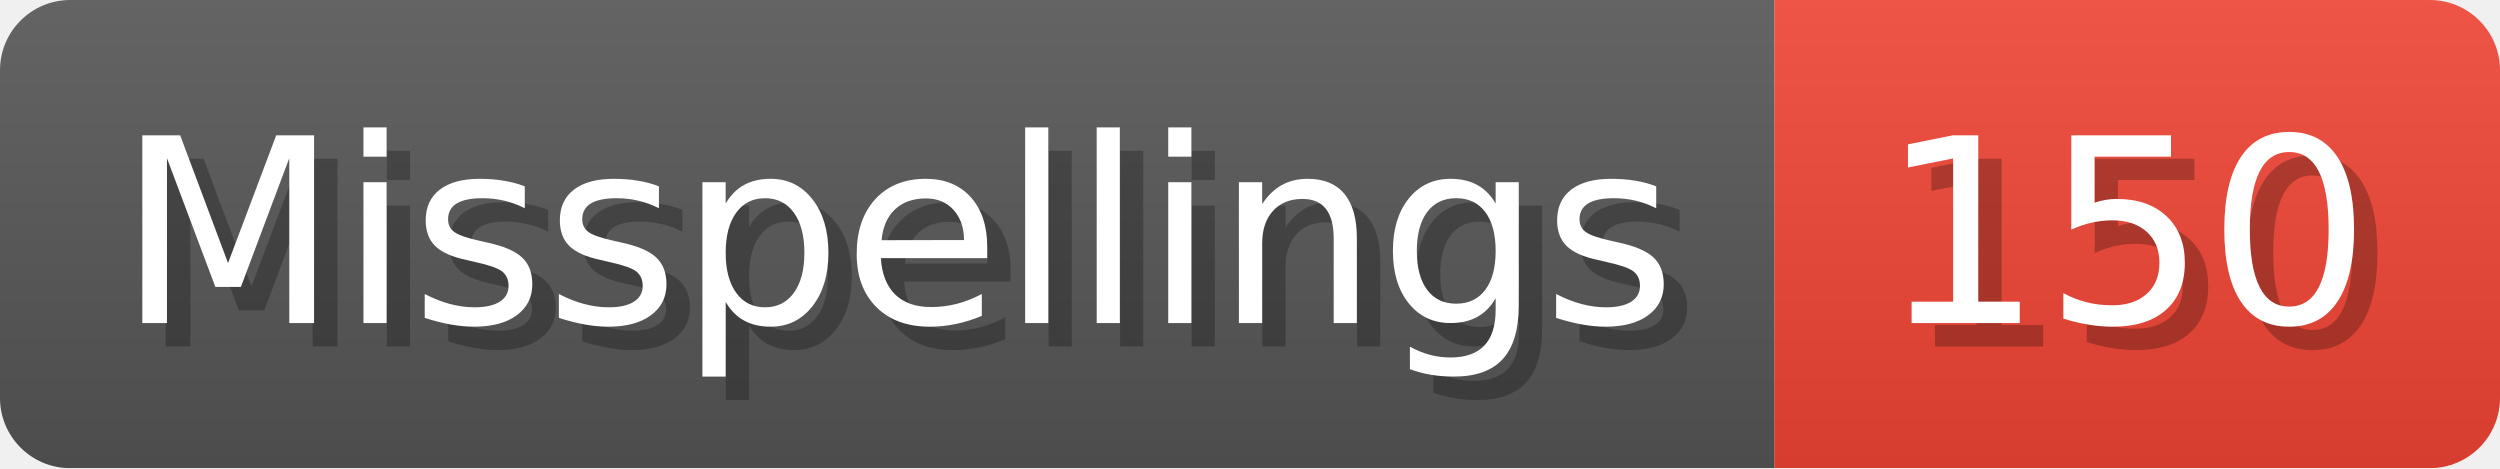
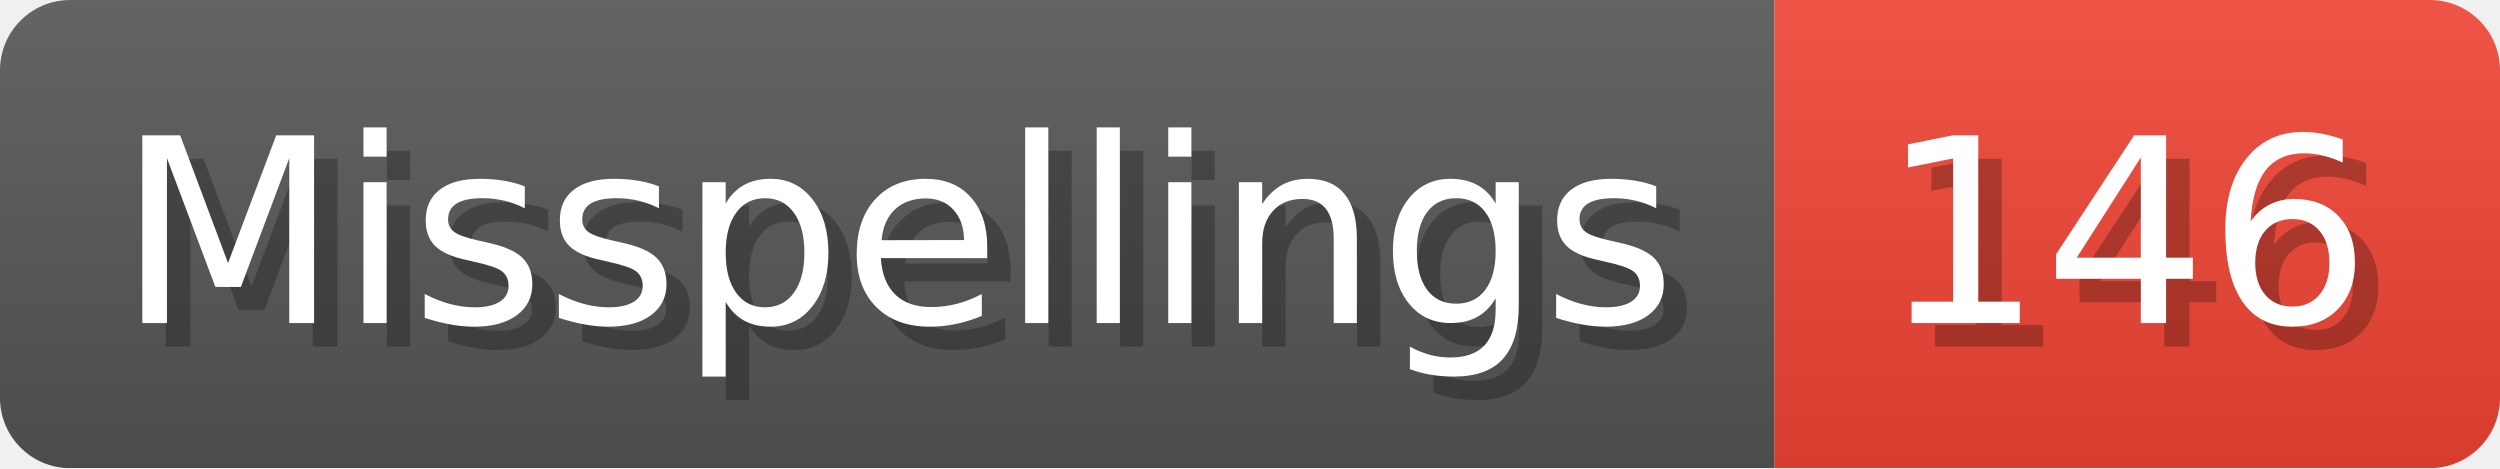
- <svg xmlns="http://www.w3.org/2000/svg" width="106.8" height="20" viewBox="0 0 1068 200" role="img" aria-label="Misspellings: 150">
+ <svg xmlns="http://www.w3.org/2000/svg" width="106.8" height="20" viewBox="0 0 1068 200" role="img" aria-label="Misspellings: 146">
  <linearGradient id="a" x2="0" y2="100%">
    <stop offset="0" stop-opacity=".1" stop-color="#EEE" />
    <stop offset="1" stop-opacity=".1" />
  </linearGradient>
  <mask id="m">
    <rect width="1068" height="200" rx="30" fill="#FFF" />
  </mask>
  <g mask="url(#m)">
    <rect width="758" height="200" fill="#555" />
    <rect width="310" height="200" fill="#E43" x="758" />
    <rect width="1068" height="200" fill="url(#a)" />
  </g>
  <g aria-hidden="true" fill="#fff" text-anchor="start" font-family="Verdana,DejaVu Sans,sans-serif" font-size="110">
    <text x="60" y="148" textLength="658" fill="#000" opacity="0.25">Misspellings</text>
    <text x="50" y="138" textLength="658">Misspellings</text>
-     <text x="813" y="148" textLength="210" fill="#000" opacity="0.25">150</text>
-     <text x="803" y="138" textLength="210">150</text>
+     <text x="813" y="148" textLength="210" fill="#000" opacity="0.25">146</text>
+     <text x="803" y="138" textLength="210">146</text>
  </g>
</svg>
